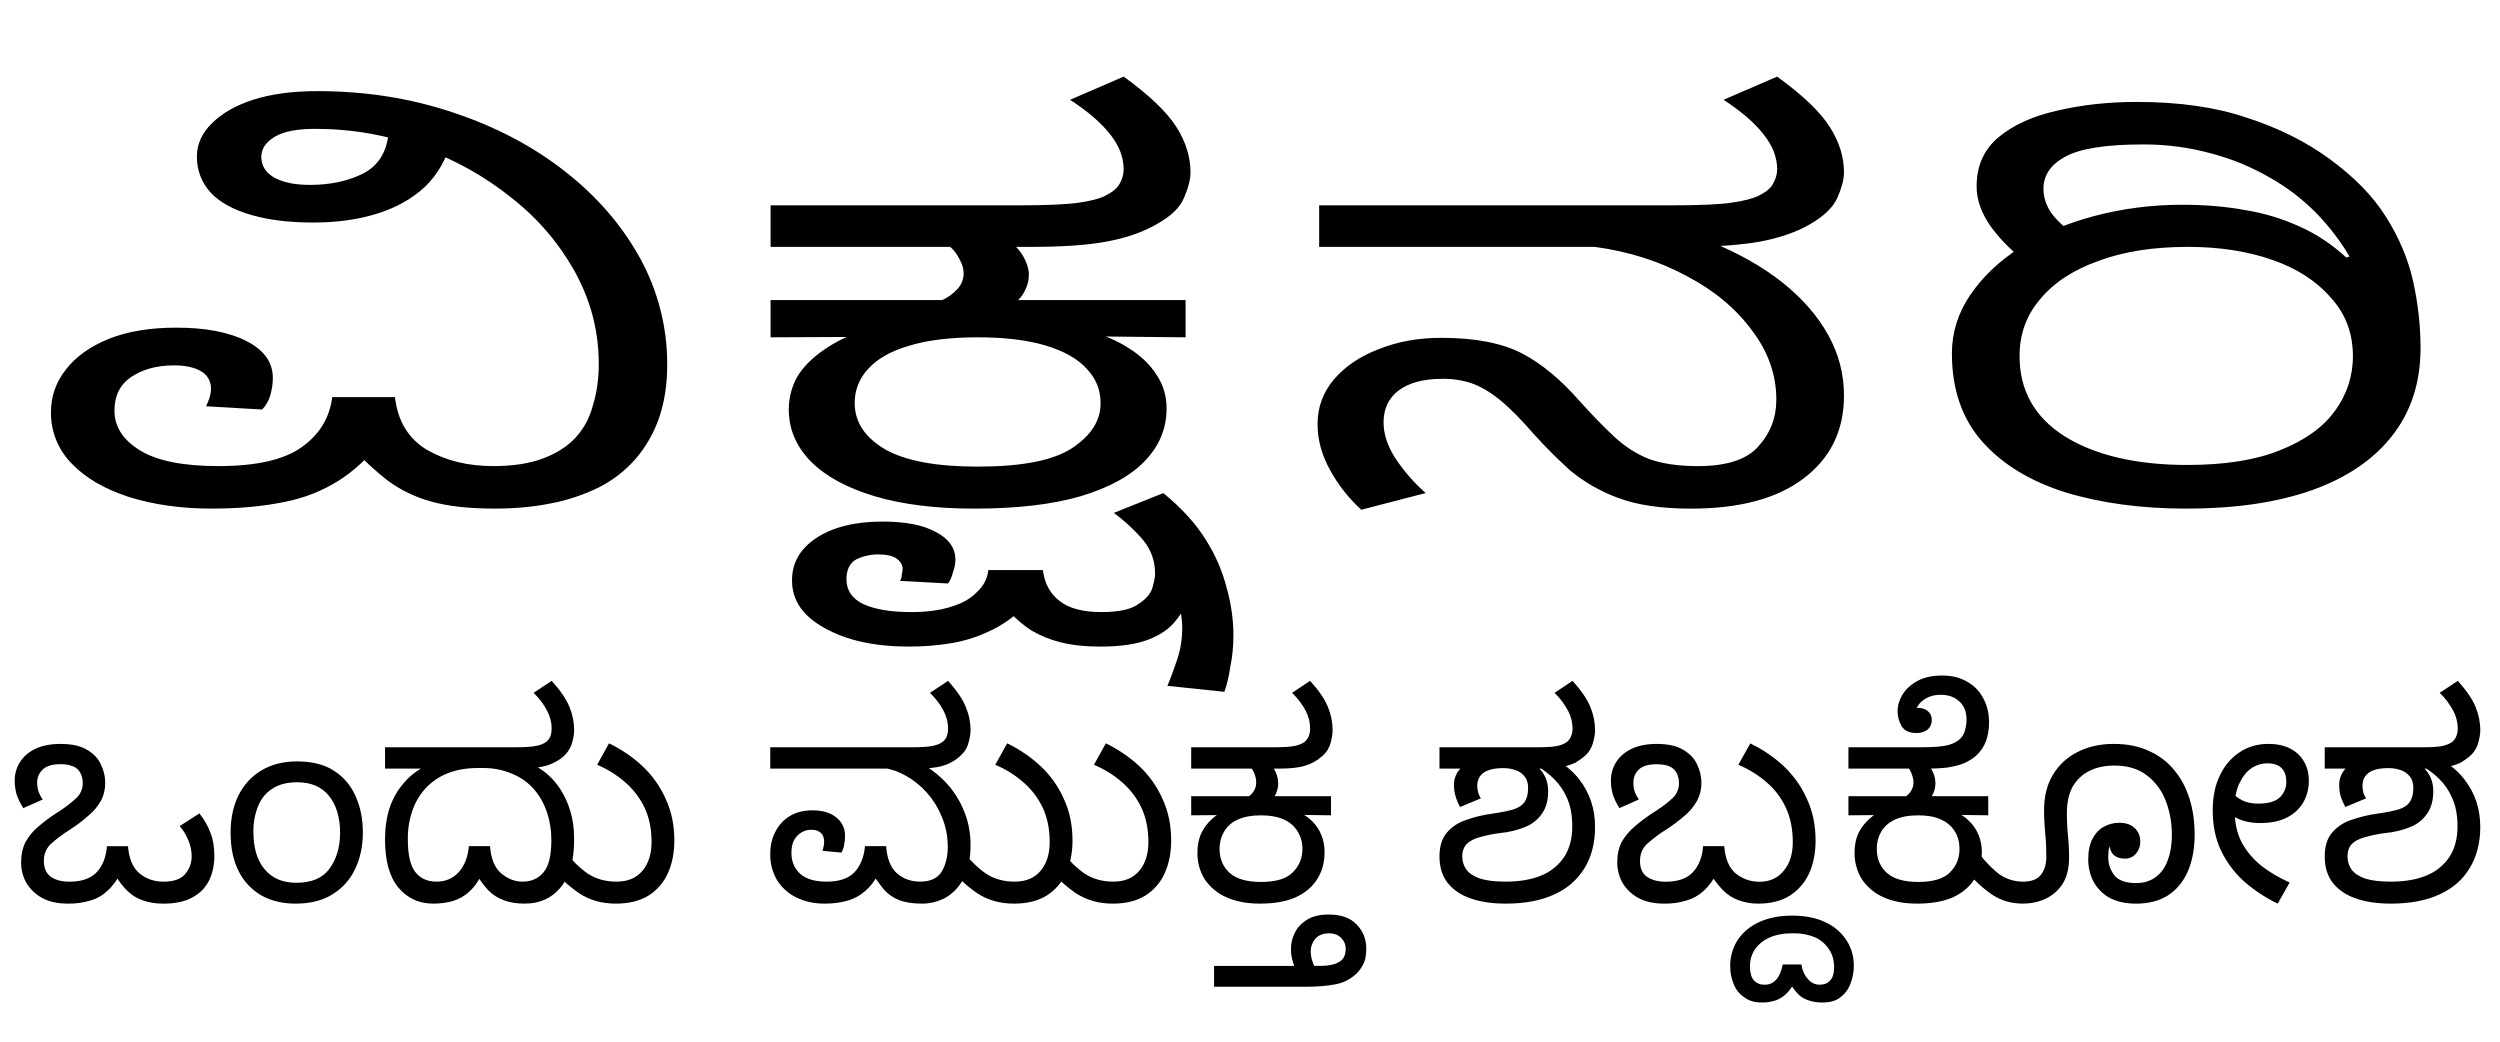
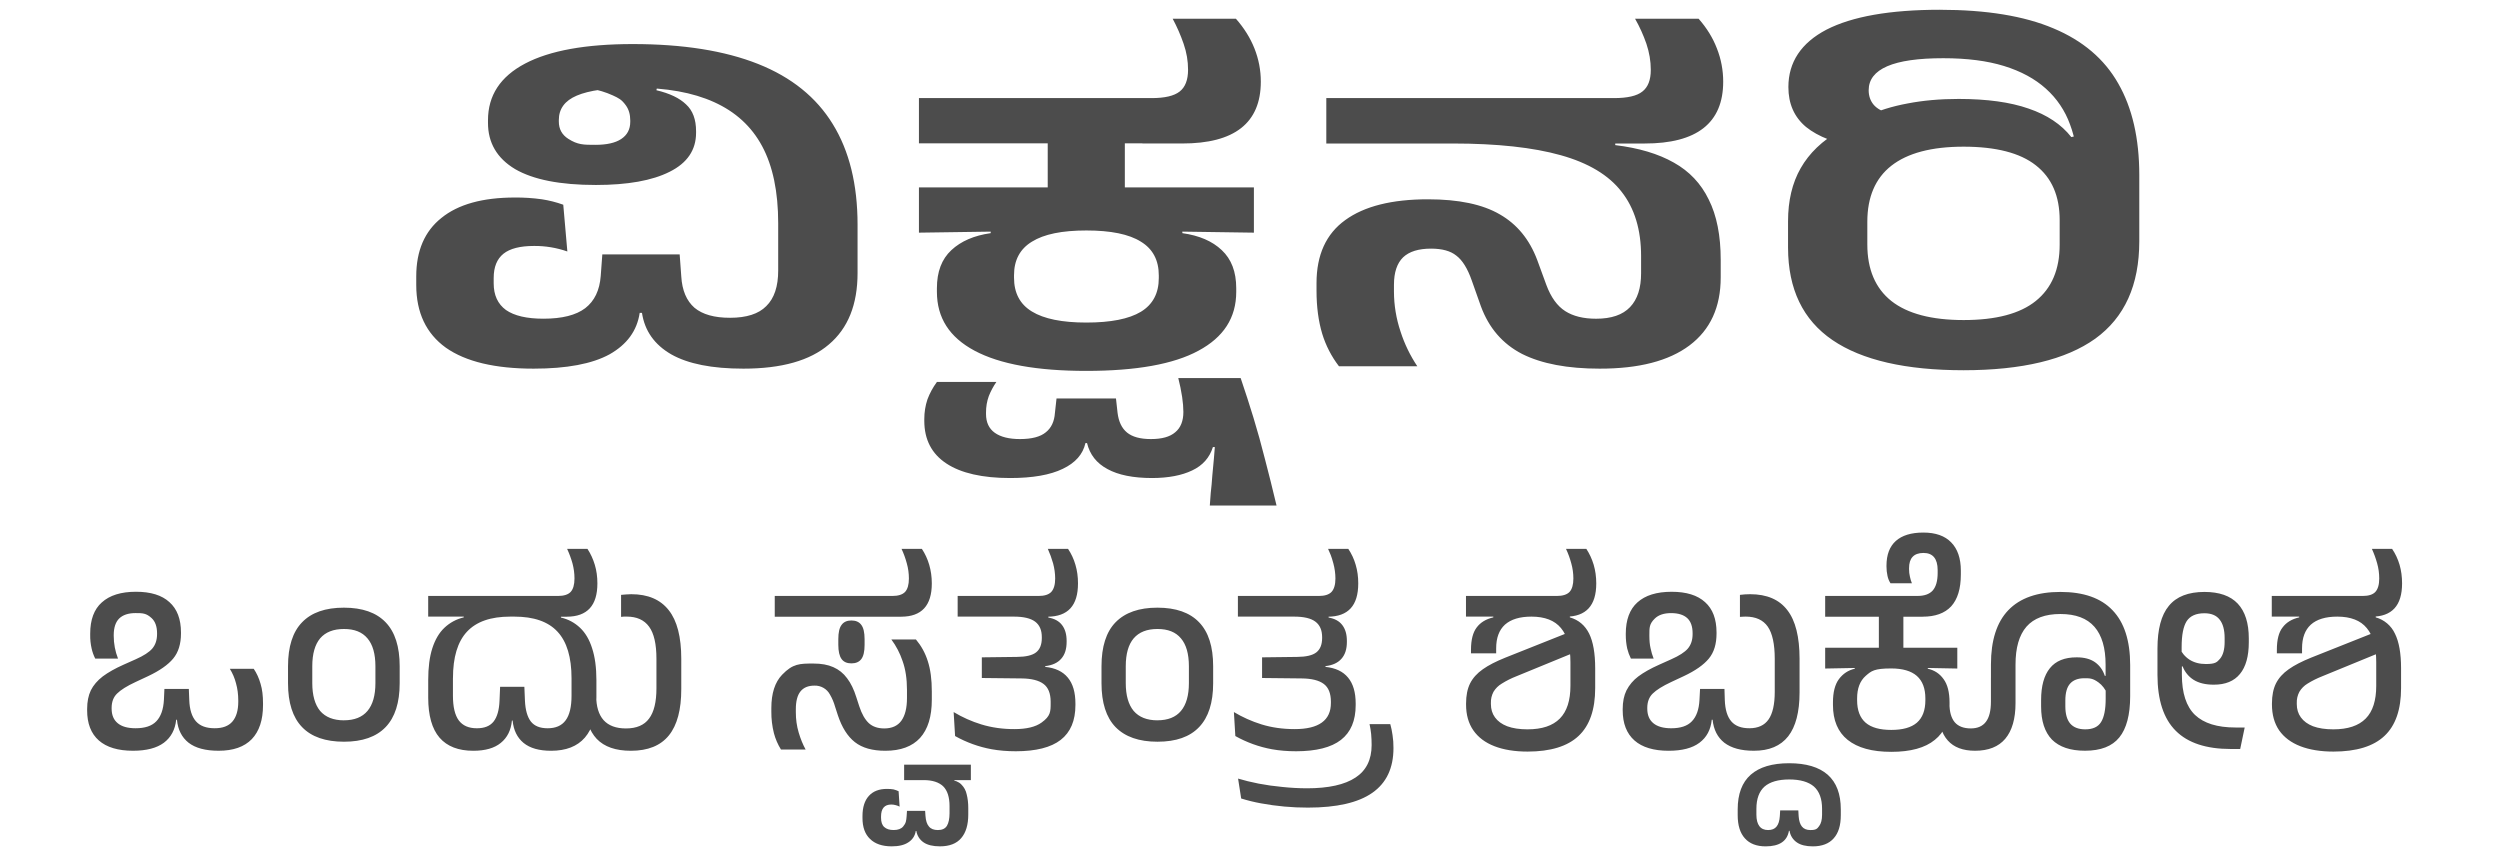
- <svg xmlns="http://www.w3.org/2000/svg" viewBox="0 0 96 40">
-   <path d="M8.133 19.531c-1.18 0-2.25-.152-3.2-.453-.93-.305-1.66-.73-2.187-1.285a2.751 2.751 0 0 1-.789-1.965c0-.605.188-1.15.57-1.633.38-.496.93-.89 1.645-1.18.719-.289 1.59-.434 2.601-.433 1.12 0 2.02.172 2.692.515.676.344 1.01.816 1.012 1.407 0 .223-.032.44-.094.664a1.298 1.298 0 0 1-.317.558l-2.152-.125c.04-.082.082-.188.125-.308a1.24 1.24 0 0 0 .063-.352.743.743 0 0 0-.38-.683c-.253-.152-.601-.227-1.046-.227-.652 0-1.2.148-1.649.453-.422.29-.633.72-.632 1.281 0 .621.328 1.13.984 1.531.652.402 1.66.602 3.008.602 1.46 0 2.52-.242 3.199-.727.676-.48 1.07-1.12 1.172-1.921h2.41c.105.926.516 1.6 1.234 2.027.72.414 1.56.62 2.536.621.762 0 1.39-.098 1.902-.29.527-.194.949-.464 1.266-.808.316-.344.539-.758.664-1.242.148-.48.223-1.01.222-1.59 0-1.23-.297-2.39-.886-3.476a9.33 9.33 0 0 0-2.438-2.875A11.714 11.714 0 0 0 16.18 5.67c-1.29-.48-2.65-.723-4.086-.722-.695 0-1.21.102-1.55.308-.341.207-.509.465-.509.766 0 .332.156.594.477.785.336.195.8.293 1.39.293.762 0 1.43-.14 1.997-.414.594-.289.93-.793 1.015-1.512l2.438.145c-.188.758-.535 1.38-1.043 1.863-.508.47-1.13.812-1.871 1.035-.72.22-1.52.328-2.407.328-.91 0-1.7-.093-2.375-.289-.676-.19-1.2-.477-1.554-.847a1.993 1.993 0 0 1-.54-1.406c0-.47.192-.891.57-1.262.384-.387.91-.691 1.587-.91.695-.223 1.52-.332 2.469-.332 1.86 0 3.6.277 5.23.828 1.62.539 3.05 1.29 4.277 2.254 1.22.953 2.18 2.06 2.883 3.332a8.415 8.415 0 0 1 1.043 4.094c0 .758-.105 1.44-.316 2.05a4.882 4.882 0 0 1-.887 1.551 4.682 4.682 0 0 1-1.394 1.094 7.229 7.229 0 0 1-1.836.621c-.676.141-1.41.207-2.188.207-.992 0-1.8-.09-2.437-.27a5.11 5.11 0 0 1-1.649-.785c-.465-.359-.93-.785-1.394-1.28l.984-.083c-.55.66-1.14 1.16-1.777 1.508-.61.344-1.3.578-2.059.703-.738.137-1.58.207-2.535.207zM37.414 19.531c-1.48 0-2.75-.156-3.832-.477-1.05-.316-1.87-.758-2.437-1.324-.57-.578-.855-1.25-.856-2.004 0-.44.105-.855.316-1.242.23-.387.57-.73 1.012-1.035.445-.316.992-.586 1.649-.805l.441.29-4.117.019v-1.43h6.59a1.75 1.75 0 0 0 .57-.41.868.868 0 0 0 .254-.602c0-.19-.055-.379-.16-.558a1.538 1.538 0 0 0-.38-.496l1.427-.25 1.109.25c.168.18.297.363.379.558.086.191.129.363.129.516 0 .223-.043.414-.13.582a1.2 1.2 0 0 1-.284.41h6.433v1.43l-4.246-.043.477-.207c.609.152 1.14.375 1.582.664.465.289.824.633 1.078 1.035.254.383.379.812.379 1.281 0 .758-.273 1.43-.824 2.008-.547.578-1.37 1.03-2.47 1.363-1.08.316-2.44.477-4.09.477zm.129-1.613c1.69 0 2.89-.234 3.613-.703.738-.484 1.11-1.06 1.106-1.739 0-.508-.18-.949-.54-1.324-.354-.387-.886-.68-1.581-.887s-1.56-.312-2.598-.312c-1.05 0-1.95.109-2.66.332-.7.207-1.21.504-1.555.89a1.88 1.88 0 0 0-.508 1.301c0 .73.391 1.32 1.172 1.782.785.44 1.96.66 3.55.66zM29.59 9.48V7.886h9.441c1.14 0 1.95-.035 2.406-.105.465-.066.805-.156 1.016-.27.273-.137.453-.289.54-.453.104-.18.155-.367.155-.558 0-.457-.168-.895-.504-1.325-.34-.44-.855-.89-1.554-1.343l2.058-.89c.996.718 1.67 1.37 2.032 1.944.355.566.535 1.14.535 1.739 0 .262-.082.586-.25.972-.148.371-.5.707-1.047 1.012-.527.305-1.16.523-1.903.664-.719.137-1.69.207-2.914.207zm5.293 15.348c-1.29 0-2.36-.234-3.203-.703-.844-.457-1.27-1.07-1.266-1.844 0-.676.316-1.22.95-1.633.636-.414 1.48-.62 2.535-.62.867 0 1.54.132 2.027.394.508.262.762.62.762 1.074 0 .152-.032.312-.094.477-.043.18-.105.324-.192.433l-1.84-.101a.467.467 0 0 0 .067-.25.953.953 0 0 0 .031-.207c0-.152-.074-.281-.222-.39-.148-.114-.391-.169-.73-.169a1.96 1.96 0 0 0-.821.188c-.254.137-.383.395-.383.765 0 .426.211.742.637.95.44.206 1.05.311 1.836.312.613 0 1.13-.07 1.55-.207.422-.125.75-.312.985-.559.254-.234.402-.516.441-.847h2.094c.063.508.273.902.633 1.18.359.288.898.433 1.613.433.68 0 1.15-.105 1.426-.313.297-.19.477-.406.539-.64.066-.234.098-.406.098-.516 0-.484-.148-.91-.446-1.281a6.6 6.6 0 0 0-1.14-1.059l1.902-.761 1.172 2.789a4.971 4.971 0 0 1-.191 1.097 2.378 2.378 0 0 1-.508 1.016c-.23.301-.578.543-1.043.723-.465.18-1.08.27-1.84.27-.59 0-1.11-.055-1.55-.169a4.143 4.143 0 0 1-1.11-.453 4.328 4.328 0 0 1-.793-.664l.351-.082a4.539 4.539 0 0 1-1.238.809 5.335 5.335 0 0 1-1.426.433 9.671 9.671 0 0 1-1.613.125zm9.945 1.508c.13-.301.254-.648.383-1.031.125-.375.188-.781.187-1.223 0-.19-.039-.516-.125-.973-.062-.44-.21-.93-.445-1.468a3.924 3.924 0 0 0-.98-1.426l.824-1.281c.719.59 1.27 1.2 1.648 1.82a6.41 6.41 0 0 1 .79 1.84c.171.62.253 1.22.253 1.8 0 .442-.043.853-.125 1.239a4.715 4.715 0 0 1-.222.933zM64.914 19.531c-1.12 0-2.05-.137-2.785-.414a6.283 6.283 0 0 1-1.84-1.055 19.699 19.699 0 0 1-1.363-1.363c-.527-.61-.98-1.06-1.36-1.367-.383-.305-.742-.508-1.078-.621a3.415 3.415 0 0 0-1.11-.164c-.718 0-1.28.152-1.679.453-.379.293-.57.699-.57 1.222 0 .441.148.895.445 1.364a6.78 6.78 0 0 0 1.172 1.347l-2.473.641a5.871 5.871 0 0 1-1.203-1.531c-.316-.578-.477-1.16-.476-1.758 0-.648.21-1.22.632-1.719.426-.496.996-.883 1.711-1.156.72-.289 1.52-.438 2.41-.437 1.31 0 2.34.203 3.106.601.758.398 1.5 1.02 2.215 1.84.488.539.93.996 1.332 1.367s.844.656 1.332.848c.504.18 1.13.27 1.867.27 1.1 0 1.87-.25 2.313-.747.465-.508.699-1.11.699-1.8 0-.966-.316-1.86-.953-2.688-.61-.828-1.45-1.52-2.5-2.07-1.04-.562-2.21-.938-3.52-1.114H50.656V7.886h13.465c1.14 0 1.93-.035 2.379-.105.465-.066.812-.156 1.043-.27.277-.137.457-.289.54-.453.104-.18.16-.367.16-.558 0-.453-.169-.895-.509-1.324-.336-.441-.855-.891-1.55-1.344l2.058-.89c.992.718 1.67 1.37 2.028 1.944.359.566.539 1.14.539 1.739 0 .262-.086.586-.254.972-.168.371-.52.707-1.047 1.012-.527.305-1.16.523-1.899.664-.742.137-1.72.207-2.949.207h-.758l1.805-.187c1.08.44 2 .965 2.758 1.57.758.609 1.34 1.28 1.742 2.008.398.719.602 1.49.602 2.316 0 1.35-.52 2.41-1.555 3.188-1.01.77-2.46 1.16-4.34 1.156zM83.949 19.531c-1.71 0-3.25-.207-4.625-.621-1.35-.426-2.42-1.07-3.2-1.945-.78-.88-1.17-2.01-1.171-3.391 0-.801.23-1.54.695-2.234.465-.688 1.1-1.3 1.903-1.82.824-.524 1.77-.93 2.851-1.22a13.16 13.16 0 0 1 3.422-.437c.863 0 1.67.07 2.406.207a8.2 8.2 0 0 1 2.059.621 6.53 6.53 0 0 1 1.808 1.2l.125-.04a8.824 8.824 0 0 0-1.265-1.656 8.01 8.01 0 0 0-1.774-1.363 9.055 9.055 0 0 0-2.25-.934 9.689 9.689 0 0 0-2.664-.351c-1.41 0-2.41.16-2.976.476-.551.305-.824.711-.825 1.223 0 .316.094.62.286.91.21.289.484.551.824.785l-1.711 1.156a6.239 6.239 0 0 1-1.395-1.363c-.379-.523-.57-1.05-.57-1.574 0-.797.285-1.43.856-1.902.57-.47 1.32-.805 2.25-1.012.949-.223 1.96-.332 3.043-.332 1.62 0 3.03.199 4.21.601 1.21.387 2.26.91 3.169 1.57.953.692 1.68 1.43 2.187 2.235.508.801.855 1.63 1.047 2.48.188.856.285 1.71.285 2.567 0 1.31-.359 2.43-1.078 3.352s-1.75 1.63-3.106 2.109c-1.33.469-2.94.703-4.816.703zm.031-1.676c1.44 0 2.62-.184 3.551-.558.949-.371 1.66-.875 2.121-1.508a3.5 3.5 0 0 0 .7-2.11c0-.883-.286-1.64-.856-2.257-.551-.633-1.3-1.12-2.25-1.446-.953-.332-2.03-.496-3.235-.496-1.31 0-2.45.176-3.417.535-.974.344-1.72.836-2.25 1.47-.532.62-.794 1.35-.793 2.194 0 1.32.582 2.35 1.742 3.082 1.18.73 2.75 1.09 4.687 1.094zM6.27 34.699c-.434 0-.805-.094-1.11-.277-.297-.191-.57-.512-.82-.961h.328c-.16.32-.344.57-.543.746-.191.18-.41.305-.66.375a2.8 2.8 0 0 1-.856.117c-.398 0-.73-.074-1-.223A1.59 1.59 0 0 1 1 33.88a1.596 1.596 0 0 1-.19-.758c0-.305.058-.57.171-.79a2.11 2.11 0 0 1 .512-.609c.22-.19.48-.383.79-.574.27-.18.483-.348.648-.504a.763.763 0 0 0 .246-.574.782.782 0 0 0-.086-.383.544.544 0 0 0-.278-.258 1.224 1.224 0 0 0-.5-.085c-.305 0-.53.07-.671.203a.673.673 0 0 0-.215.523c0 .113.02.223.054.332.036.098.09.2.16.297l-.746.332a2.536 2.536 0 0 1-.257-.523 2.103 2.103 0 0 1-.075-.536c0-.246.067-.48.192-.691a1.35 1.35 0 0 1 .578-.512c.262-.137.594-.203.992-.203.441 0 .785.078 1.035.235.246.148.422.336.52.566.109.227.16.457.16.691 0 .258-.055.488-.168.696a2.015 2.015 0 0 1-.473.562c-.195.18-.438.36-.722.547a5.13 5.13 0 0 0-.746.563.87.87 0 0 0-.246.64c0 .277.093.48.277.61.184.12.418.18.703.18.477 0 .828-.126 1.055-.372.23-.25.355-.582.386-.992h.81c.034.477.183.824.437 1.043.266.215.57.32.918.32.39 0 .668-.094.832-.285a1.02 1.02 0 0 0 .257-.683 1.51 1.51 0 0 0-.129-.622 1.826 1.826 0 0 0-.332-.543l.758-.488c.184.234.328.48.426.746.102.262.148.56.148.883 0 .363-.07.684-.21.961-.137.27-.348.484-.641.64-.285.157-.652.235-1.11.235zM11.352 34.699c-.504 0-.945-.105-1.324-.32a2.203 2.203 0 0 1-.863-.926c-.207-.406-.31-.898-.31-1.473 0-.543.099-1.02.298-1.43.207-.413.5-.733.875-.96.387-.234.844-.352 1.379-.352.582 0 1.06.121 1.426.363.37.242.645.566.824.98.184.407.277.868.277 1.387 0 .527-.102.996-.3 1.407a2.246 2.246 0 0 1-.876.972c-.375.234-.844.352-1.406.352zm.02-.8c.59 0 1.02-.18 1.28-.544.27-.363.407-.82.407-1.375 0-.598-.145-1.07-.426-1.418-.285-.352-.69-.523-1.219-.523-.398 0-.719.086-.968.254-.25.164-.43.39-.543.683a2.54 2.54 0 0 0-.172.973c0 .602.14 1.08.426 1.426.293.352.695.523 1.214.523zM16.641 34.699c-.555 0-1-.207-1.344-.617-.344-.414-.512-1.03-.512-1.856 0-.44.06-.848.18-1.218.13-.367.316-.691.567-.97.246-.284.55-.507.906-.663l.16.14h-1.813v-.82h5.012c.375 0 .645-.02.801-.055a.898.898 0 0 0 .352-.136.508.508 0 0 0 .19-.239.99.99 0 0 0 .044-.285c0-.234-.059-.465-.172-.683a2.629 2.629 0 0 0-.523-.692l.695-.46c.336.37.562.702.683 1.003.121.29.18.59.18.895 0 .137-.027.305-.086.504a1.09 1.09 0 0 1-.351.52c-.07.065-.16.124-.266.183a2.357 2.357 0 0 1-.34.148 3.532 3.532 0 0 1-.449.086l.012-.066c.305.164.566.387.789.664.219.277.39.598.511.96.121.36.18.755.18 1.184 0 .824-.172 1.44-.523 1.856-.34.41-.797.617-1.375.617-.305 0-.57-.043-.801-.129a1.59 1.59 0 0 1-.598-.383 3.408 3.408 0 0 1-.511-.726l.343-.051c-.164.363-.348.637-.554.82a1.595 1.595 0 0 1-.653.375c-.234.063-.48.094-.734.094zm.117-.844c.355 0 .645-.125.863-.37.22-.25.348-.583.383-.993h.813c.035.477.176.824.426 1.043.258.215.53.32.82.32.344 0 .613-.12.812-.363.2-.238.297-.652.297-1.234 0-.371-.054-.723-.168-1.059a2.56 2.56 0 0 0-.492-.883 2.168 2.168 0 0 0-.832-.597 2.768 2.768 0 0 0-1.152-.227h-.18c-.44 0-.828.07-1.164.203a2.31 2.31 0 0 0-.844.578c-.227.25-.398.54-.512.875a3.29 3.29 0 0 0-.167 1.086c0 .586.093 1 .285 1.25.19.246.465.371.812.371z" />
-   <path d="M23.645 34.699c-.543 0-1.02-.137-1.418-.406a4.77 4.77 0 0 1-1.09-1.035l.543-.575c.301.375.602.668.906.875.316.2.676.297 1.09.297.426 0 .758-.137.992-.414s.352-.648.352-1.11c0-.5-.09-.937-.266-1.312a3.014 3.014 0 0 0-.738-.972 3.994 3.994 0 0 0-1.086-.68l.457-.824c.484.238.914.53 1.293.886.375.355.672.773.883 1.25.223.477.332 1.01.332 1.598 0 .465-.082.88-.246 1.25-.164.363-.41.648-.746.863-.336.207-.754.31-1.258.309zM31.66 34.699c-.398 0-.758-.078-1.078-.234a1.804 1.804 0 0 1-.738-.66 1.895 1.895 0 0 1-.266-1.016c0-.312.063-.594.191-.84.13-.258.312-.461.555-.61.242-.147.535-.222.875-.222.38 0 .68.086.906.266a.868.868 0 0 1 .344.722c0 .117-.012.23-.035.344a.769.769 0 0 1-.106.29l-.726-.067a.933.933 0 0 0 .043-.16.845.845 0 0 0 .023-.18c0-.156-.043-.273-.129-.352a.504.504 0 0 0-.351-.117.738.738 0 0 0-.555.234c-.148.148-.223.367-.222.66 0 .32.109.583.328.79.23.207.57.309 1.023.308.492 0 .852-.125 1.078-.37.227-.25.36-.583.395-.993h.812c.035.477.172.824.414 1.043.25.215.547.32.887.32.398 0 .676-.129.832-.383.156-.262.234-.578.234-.937 0-.422-.074-.805-.222-1.152a3.266 3.266 0 0 0-.578-.942 3.125 3.125 0 0 0-.801-.648 2.497 2.497 0 0 0-.875-.309l1.633-.066c.363.23.672.5.93.812.253.312.448.656.585 1.036.137.367.203.766.203 1.195 0 .512-.09.934-.265 1.265a1.769 1.769 0 0 1-.684.739c-.285.156-.59.234-.918.234-.363 0-.656-.047-.887-.14a1.501 1.501 0 0 1-.574-.403 5.527 5.527 0 0 1-.469-.664l.329-.043c-.184.344-.383.602-.594.781a1.724 1.724 0 0 1-.695.364c-.25.07-.531.105-.852.105zm-2.082-5.184v-.82h5.441c.383 0 .652-.02.809-.055s.27-.082.344-.136a.534.534 0 0 0 .191-.239.99.99 0 0 0 .043-.285c0-.234-.058-.465-.172-.683a2.72 2.72 0 0 0-.523-.692l.695-.46c.332.37.562.702.68 1.003a2.3 2.3 0 0 1 .183.895c0 .137-.027.305-.086.504-.05.19-.168.363-.351.52a1.69 1.69 0 0 1-.64.343c-.243.07-.57.105-.981.105zm9.356 5.184c-.54 0-1.02-.137-1.419-.406a4.77 4.77 0 0 1-1.09-1.035l.544-.575c.3.375.602.668.91.875.312.2.672.297 1.086.297.426 0 .758-.137.992-.414s.352-.648.351-1.11c0-.5-.09-.937-.265-1.312a2.959 2.959 0 0 0-.738-.972 3.994 3.994 0 0 0-1.086-.68l.457-.824c.484.238.914.53 1.293.886.375.355.672.773.883 1.25.223.477.332 1.01.332 1.598 0 .465-.082.88-.247 1.25-.164.363-.41.648-.746.863-.332.207-.754.31-1.257.309z" />
-   <path d="M42.723 34.699c-.539 0-1.01-.137-1.418-.406a4.77 4.77 0 0 1-1.09-1.035l.543-.575c.301.375.602.668.91.875.312.2.676.297 1.086.297.426 0 .758-.137.992-.414s.352-.648.352-1.11c0-.5-.09-.937-.266-1.312a3.001 3.001 0 0 0-.734-.972 4.017 4.017 0 0 0-1.09-.68l.457-.824c.484.238.914.53 1.293.886.375.355.672.773.883 1.25.223.477.332 1.01.332 1.598 0 .465-.082.88-.246 1.25-.164.363-.41.648-.746.863-.332.207-.754.31-1.258.309zM48.379 34.699c-.496 0-.93-.082-1.29-.246a1.934 1.934 0 0 1-.823-.68 1.888 1.888 0 0 1-.285-1.035c0-.23.035-.441.105-.64.078-.2.191-.38.34-.536.148-.164.336-.3.555-.414l.148.149-1.387.011v-.734h2.22a.73.73 0 0 0 .194-.215.598.598 0 0 0 .082-.308.804.804 0 0 0-.05-.29.776.776 0 0 0-.13-.253l.481-.13.371.13c.059.09.102.188.13.285a.914.914 0 0 1 .042.27.865.865 0 0 1-.043.296.71.71 0 0 1-.094.215h2.165v.734l-1.43-.02.16-.109c.207.079.383.191.535.344.156.148.277.324.36.531.085.2.129.422.128.66 0 .396-.09.739-.277 1.036-.184.3-.46.535-.832.707-.363.16-.82.242-1.375.242zm.043-.832c.57 0 .973-.121 1.215-.363.25-.246.375-.547.375-.895a1.25 1.25 0 0 0-.184-.683 1.155 1.155 0 0 0-.531-.457c-.234-.11-.527-.16-.875-.16-.355 0-.656.054-.899.167a1.119 1.119 0 0 0-.519.461 1.292 1.292 0 0 0-.172.672c0 .375.133.684.395.918.262.227.66.34 1.195.34zm-2.68-4.352v-.82h3.18c.387 0 .656-.02.812-.055s.27-.082.34-.136a.54.54 0 0 0 .184-.239.784.784 0 0 0 .05-.285c0-.234-.054-.465-.167-.683a2.816 2.816 0 0 0-.524-.692l.692-.46c.336.37.562.702.683 1.003.121.29.18.59.18.895 0 .137-.027.305-.082.504a1.02 1.02 0 0 1-.356.52c-.176.155-.39.27-.636.343-.242.07-.57.105-.985.105zM52.465 36.426c0 .273-.043.484-.137.64a1.256 1.256 0 0 1-.363.426 1.57 1.57 0 0 1-.727.313c-.289.055-.66.086-1.109.086h-3.508v-.8h3.434l-.285.19a2.317 2.317 0 0 1-.13-.375 1.532 1.532 0 0 1-.066-.488c0-.207.051-.41.153-.61.097-.198.258-.366.476-.5.215-.128.488-.19.824-.19.47 0 .824.124 1.067.382.25.254.37.566.371.926zm-2.133.117c0 .137.027.27.074.395.043.137.11.266.196.386l-.375-.234h.48c.312 0 .551-.05.715-.152.168-.09.254-.262.254-.512a.573.573 0 0 0-.168-.402c-.113-.121-.273-.184-.48-.184-.215 0-.383.066-.504.191a.738.738 0 0 0-.192.512zM57.816 34.699c-.52 0-.969-.066-1.355-.203-.375-.133-.668-.332-.875-.598-.207-.27-.31-.605-.31-1.011 0-.383.095-.688.278-.907.184-.223.43-.387.739-.492a4.994 4.994 0 0 1 1.023-.246c.332-.047.598-.102.797-.16.199-.063.344-.16.43-.285.09-.13.137-.31.136-.535 0-.184-.043-.332-.129-.438a.709.709 0 0 0-.34-.246 1.357 1.357 0 0 0-.492-.082c-.246 0-.445.031-.593.094a.633.633 0 0 0-.313.246.71.71 0 0 0-.086.351.9.9 0 0 0 .035.235c.02.086.055.164.106.234l-.801.332a2.192 2.192 0 0 1-.18-.437 1.607 1.607 0 0 1-.054-.426.89.89 0 0 1 .191-.547c.137-.176.348-.32.629-.426.293-.105.672-.16 1.144-.16.281 0 .551.059.797.172.258.105.465.262.621.469.156.207.234.457.235.746 0 .348-.078.637-.235.863a1.444 1.444 0 0 1-.64.512 3.415 3.415 0 0 1-.961.234 4.944 4.944 0 0 0-.832.172 1.08 1.08 0 0 0-.48.266.697.697 0 0 0-.15.46c0 .192.056.364.161.512.105.141.281.254.523.34.246.078.574.117.98.117.536 0 .989-.078 1.368-.234a1.94 1.94 0 0 0 .883-.715c.207-.32.309-.711.309-1.172 0-.44-.07-.812-.211-1.11a2.272 2.272 0 0 0-.504-.726 3.004 3.004 0 0 0-.563-.437l.043-.235h.703c.328.2.594.434.801.703.203.266.359.551.457.856.102.305.148.625.149.96 0 .618-.133 1.15-.403 1.59a2.576 2.576 0 0 1-1.164 1.012c-.504.234-1.13.352-1.867.352zm-2.54-5.184v-.82h3.755c.387 0 .648-.02.789-.055a.983.983 0 0 0 .332-.136.503.503 0 0 0 .18-.239.714.714 0 0 0 .054-.285c0-.234-.054-.465-.172-.683a2.694 2.694 0 0 0-.52-.692l.692-.46c.336.37.562.702.684 1.003.12.29.18.59.18.895 0 .137-.028.305-.086.504a1.036 1.036 0 0 1-.352.52c-.09.077-.203.151-.328.226a2.218 2.218 0 0 1-.524.16 4.56 4.56 0 0 1-.855.062h-.34l-1.164-.14-1.055.14zM67.523 34.699a2.13 2.13 0 0 1-.758-.129 1.57 1.57 0 0 1-.61-.394 3.518 3.518 0 0 1-.534-.723l.343.012c-.164.32-.344.566-.543.746a1.64 1.64 0 0 1-.664.37 2.773 2.773 0 0 1-.851.118c-.398 0-.734-.074-1.004-.223a1.59 1.59 0 0 1-.61-.597 1.632 1.632 0 0 1-.19-.758c0-.305.058-.566.171-.79.121-.218.293-.421.512-.605.223-.195.484-.387.789-.578.27-.176.488-.344.652-.5a.765.765 0 0 0 .246-.578.828.828 0 0 0-.086-.383.577.577 0 0 0-.277-.258c-.121-.054-.29-.082-.504-.082-.305 0-.527.067-.672.2a.676.676 0 0 0-.21.523c0 .113.015.227.05.332.035.098.09.2.16.297l-.746.332a2.25 2.25 0 0 1-.254-.523 1.915 1.915 0 0 1-.074-.532c0-.25.062-.48.191-.695.125-.211.32-.383.575-.512.262-.133.594-.203.992-.203.44 0 .785.078 1.035.235.25.152.422.34.523.566.105.227.16.461.16.695 0 .254-.058.484-.171.692a1.995 1.995 0 0 1-.47.566 6.022 6.022 0 0 1-.726.543 5.346 5.346 0 0 0-.746.566c-.164.164-.246.375-.246.641 0 .277.094.48.278.606.188.12.422.184.703.183.477 0 .832-.125 1.058-.375s.355-.578.383-.992h.813c.035.477.18.824.437 1.047.262.21.566.32.914.32.395 0 .703-.14.93-.418.234-.277.352-.645.351-1.11 0-.495-.09-.933-.265-1.312a2.816 2.816 0 0 0-.727-.968 4.047 4.047 0 0 0-1.098-.684l.458-.82c.484.234.914.527 1.293.882.375.36.672.773.882 1.25.223.477.332 1.01.332 1.602 0 .48-.086.906-.254 1.27a2.011 2.011 0 0 1-.75.851c-.324.2-.723.297-1.191.297zM67.648 38.496c-.27 0-.496-.066-.672-.203a1.076 1.076 0 0 1-.406-.512 1.73 1.73 0 0 1-.129-.672 1.8 1.8 0 0 1 .3-1.035c.2-.289.478-.52.84-.68.356-.156.77-.234 1.239-.234.484 0 .898.078 1.25.242.355.164.629.391.82.684.2.293.297.629.297 1.011 0 .23-.043.45-.125.665a1.136 1.136 0 0 1-.387.53c-.168.138-.398.204-.683.204-.211 0-.398-.027-.555-.086a.91.91 0 0 1-.426-.277 1.973 1.973 0 0 1-.351-.543l.3.03a1.886 1.886 0 0 1-.32.493 1.215 1.215 0 0 1-.418.29 1.606 1.606 0 0 1-.574.093zm.117-.684a.557.557 0 0 0 .445-.199c.118-.129.196-.32.247-.578h.714c.043.242.13.43.258.566.121.141.27.211.446.211.18 0 .312-.054.406-.168.102-.105.148-.277.148-.511 0-.258-.062-.48-.191-.672a1.262 1.262 0 0 0-.524-.461 1.992 1.992 0 0 0-.82-.16h-.129c-.305 0-.574.054-.808.16a1.315 1.315 0 0 0-.555.437 1.128 1.128 0 0 0-.203.672c0 .242.05.422.148.535a.529.529 0 0 0 .418.168zM73.613 34.699c-.496 0-.926-.082-1.29-.246a1.923 1.923 0 0 1-.82-.68 1.89 1.89 0 0 1-.288-1.035c0-.23.035-.441.105-.64.078-.2.195-.38.344-.536.148-.164.332-.3.554-.414l.149.149-1.387.011v-.734H73.2a.719.719 0 0 0 .191-.215.566.566 0 0 0 .086-.308.807.807 0 0 0-.054-.29.85.85 0 0 0-.125-.253l.476-.13.375.13a1.064 1.064 0 0 1 .172.555.971.971 0 0 1-.14.511h2.167v.734l-1.43-.02.16-.109c.204.079.384.191.532.344.156.148.277.324.363.531.086.2.13.422.13.66 0 .396-.094.739-.278 1.036-.188.3-.465.535-.832.707-.363.16-.824.242-1.379.242zm.043-.832c.57 0 .977-.121 1.219-.363.246-.246.37-.547.37-.895 0-.266-.058-.492-.179-.683a1.165 1.165 0 0 0-.535-.457c-.234-.11-.523-.16-.875-.16-.355 0-.652.054-.895.167-.234.11-.41.262-.523.461a1.292 1.292 0 0 0-.168.672c0 .375.13.684.395.918.262.227.66.34 1.191.34zm-2.676-4.352v-.82h2.805c.484 0 .828-.031 1.035-.086.215-.066.371-.148.469-.258a.736.736 0 0 0 .172-.328c.035-.129.054-.262.054-.394 0-.301-.093-.531-.277-.696-.188-.172-.426-.254-.715-.254-.277 0-.512.079-.707.235-.184.156-.277.336-.277.543v.117c0 .035.004.07.012.105l-.309-.445c.07-.015.137-.027.203-.035a.97.97 0 0 1 .168-.02c.18 0 .316.043.418.13a.4.4 0 0 1 .148.327.474.474 0 0 1-.168.387.693.693 0 0 1-.43.125c-.253 0-.44-.082-.554-.254a1.146 1.146 0 0 1-.16-.586c0-.223.066-.434.191-.64.137-.215.328-.387.578-.524.254-.137.57-.203.938-.203.379 0 .699.078.96.235.27.148.478.359.618.628.152.27.227.586.227.942 0 .262-.04.5-.118.715a1.423 1.423 0 0 1-.375.554 1.727 1.727 0 0 1-.48.297c-.176.07-.383.125-.617.16-.234.028-.5.043-.79.043z" />
-   <path d="M77.68 34.699c-.461 0-.871-.125-1.227-.375a4.767 4.767 0 0 1-1-.957l.543-.586c.293.367.566.641.82.82.267.168.552.254.864.254.32 0 .551-.086.684-.254.145-.18.215-.41.214-.695 0-.27-.007-.496-.023-.68a17.372 17.372 0 0 0-.043-.547 8.174 8.174 0 0 1-.02-.562c0-.535.113-.988.34-1.367a2.3 2.3 0 0 1 .95-.875c.406-.207.867-.31 1.386-.309.527 0 .984.094 1.367.278.391.176.715.426.97.746.257.312.448.68.577 1.097.13.422.191.867.192 1.344 0 .562-.09 1.04-.266 1.442-.18.398-.434.703-.77.917-.331.207-.737.31-1.214.31-.398 0-.738-.075-1.016-.224a1.588 1.588 0 0 1-.617-.62c-.137-.263-.203-.552-.203-.864s.055-.57.16-.777c.105-.207.25-.36.426-.461.188-.105.387-.16.597-.16.266 0 .465.07.598.203a.651.651 0 0 1 .215.511.677.677 0 0 1-.172.48.526.526 0 0 1-.414.184c-.195 0-.344-.054-.45-.16-.101-.109-.147-.27-.148-.48l.082-.024a1.981 1.981 0 0 0-.105.301c-.012.094-.02.195-.02.309 0 .258.078.488.235.695.164.2.44.297.832.297.285 0 .527-.07.734-.215a1.29 1.29 0 0 0 .469-.629c.113-.277.172-.613.172-1.011 0-.47-.078-.902-.235-1.301a2.168 2.168 0 0 0-.726-.98c-.32-.25-.734-.376-1.246-.376-.38 0-.703.07-.98.215-.274.141-.48.348-.634.617-.14.27-.21.602-.21.992 0 .227.007.426.019.598.016.164.031.328.043.5.016.164.023.363.023.598 0 .426-.085.773-.257 1.035a1.57 1.57 0 0 1-.66.566c-.27.121-.556.18-.856.18zM88.66 29.984c0 .305-.074.582-.215.832a1.512 1.512 0 0 1-.629.578c-.277.141-.62.211-1.023.211-.398 0-.734-.082-1.004-.246a2.685 2.685 0 0 1-.61-.512l.27-.703c.063.086.148.184.254.3.113.114.254.212.418.298.168.078.367.117.598.117.375 0 .648-.078.82-.234a.804.804 0 0 0 .254-.61c0-.227-.059-.398-.18-.52-.12-.12-.305-.183-.555-.183a1.1 1.1 0 0 0-.609.192c-.184.129-.336.32-.457.578-.12.246-.18.555-.18.918v.117c0 .469.086.875.266 1.226.184.34.434.637.746.895.32.25.688.465 1.098.652l-.457.809a5.763 5.763 0 0 1-1.293-.852 3.814 3.814 0 0 1-.883-1.183c-.215-.45-.32-.961-.32-1.54 0-.522.09-.976.277-1.351.184-.387.438-.68.758-.887.32-.215.684-.32 1.098-.32.332 0 .613.059.843.18.234.12.41.289.532.504.12.207.184.449.183.734zM91.809 34.699c-.52 0-.973-.066-1.355-.203-.38-.133-.669-.332-.876-.598-.207-.27-.309-.605-.308-1.011 0-.383.09-.688.277-.907a1.61 1.61 0 0 1 .735-.492 5.059 5.059 0 0 1 1.023-.246c.336-.047.602-.102.8-.16.2-.063.345-.16.427-.285.093-.13.14-.31.14-.535 0-.184-.043-.332-.129-.438a.728.728 0 0 0-.34-.246 1.387 1.387 0 0 0-.492-.082c-.25 0-.449.031-.597.094a.623.623 0 0 0-.309.246.671.671 0 0 0-.086.351c0 .07.012.148.031.235a.717.717 0 0 0 .11.234l-.801.332a2.5 2.5 0 0 1-.184-.437 1.612 1.612 0 0 1-.05-.426.89.89 0 0 1 .191-.547c.137-.176.344-.32.629-.426.293-.105.672-.16 1.14-.16.285 0 .551.059.801.172.258.105.461.262.617.469.156.207.234.457.235.746 0 .348-.078.637-.235.863a1.41 1.41 0 0 1-.636.512 3.415 3.415 0 0 1-.961.234 4.778 4.778 0 0 0-.832.172c-.215.062-.375.152-.48.266-.103.117-.149.27-.15.46 0 .192.052.364.161.512.105.141.281.254.52.34.25.078.578.117.984.117.53 0 .988-.078 1.363-.234a1.93 1.93 0 0 0 .887-.715c.207-.32.309-.711.309-1.172 0-.44-.07-.812-.215-1.11a2.202 2.202 0 0 0-.5-.726 2.896 2.896 0 0 0-.567-.437l.043-.235h.707c.324.2.594.434.797.703.207.266.36.551.461.856.098.305.148.625.149.96 0 .618-.137 1.15-.407 1.59-.262.439-.648.778-1.16 1.012-.508.234-1.13.352-1.867.352zm-2.54-5.184v-.82h3.755c.383 0 .648-.02.789-.055s.254-.082.332-.136a.53.53 0 0 0 .18-.239.788.788 0 0 0 .054-.285c0-.234-.058-.465-.172-.683a2.72 2.72 0 0 0-.523-.692l.695-.46c.332.37.562.702.684 1.003.117.29.18.59.18.895 0 .137-.028.305-.086.504a1.036 1.036 0 0 1-.352.52 2.362 2.362 0 0 1-.332.226 2.12 2.12 0 0 1-.52.16 4.56 4.56 0 0 1-.855.062h-.34l-1.164-.14-1.055.14z" />
+ <svg xmlns="http://www.w3.org/2000/svg" viewBox="0 0 116.77 40">
+   <g fill="#4c4c4c">
+     <path d="m36.348 11.035 3.707.18v1.539q.001 2.204-1.34 3.336-1.318 1.13-3.996 1.129-2.188 0-3.367-.668-1.177-.68-1.367-1.938h-.106c-.125.84-.598 1.48-1.41 1.938-.812.445-2 .668-3.543.668-1.8 0-3.17-.324-4.102-.98-.922-.665-1.38-1.64-1.382-2.923v-.406c0-1.2.395-2.11 1.175-2.73.785-.638 1.93-.954 3.426-.954a8.6 8.6 0 0 1 1.266.082 5.3 5.3 0 0 1 1 .254l.191 2.184a4.602 4.602 0 0 0-1.559-.258q-.969 0-1.425.363c-.305.246-.457.621-.457 1.133v.25q-.001.825.574 1.246.585.406 1.75.406 1.305 0 1.953-.492c.434-.336.672-.836.723-1.507l.074-1.004h3.613l.075 1.027c.039.656.246 1.14.617 1.465.375.312.926.469 1.664.468.762 0 1.33-.18 1.687-.543q.562-.546.559-1.671zm3.707 1.027-3.707-.218v-1.415q0-2.205-.75-3.601c-.496-.926-1.25-1.61-2.246-2.059-.992-.449-2.23-.672-3.734-.672-1.21 0-2.11.125-2.676.368q-.84.356-.84 1.14v.074q0 .523.441.805c.441.282.715.281 1.266.281q.792 0 1.203-.27.427-.28.426-.808v-.062q0-.417-.203-.7c-.203-.283-.344-.344-.618-.472a4.2 4.2 0 0 0-1.03-.313l3.19-.48-.117.555q.927.219 1.383.66.47.428.469 1.254v.074c0 .8-.41 1.41-1.234 1.82q-1.218.616-3.442.617c-1.68 0-2.93-.25-3.777-.742-.844-.504-1.27-1.23-1.266-2.168v-.113c0-1.16.578-2.04 1.735-2.649s2.84-.91 5.03-.91q3.51 0 5.853.93c1.56.621 2.72 1.56 3.484 2.805.773 1.25 1.16 2.82 1.16 4.699zM59.625 23.613h-3.117q.013-.2.043-.586.045-.376.074-.816c.027-.285.055-.551.074-.793q.03-.358.043-.535h-.09q-.233.744-.968 1.09-.731.351-1.868.355-1.326-.001-2.086-.418c-.512-.273-.828-.68-.957-1.215q-.03-.2-.101-.598-.075-.398-.164-.824-.07-.42-.117-.66h1.734l.074.668c.051.414.195.719.442.922s.617.305 1.117.305c.512 0 .887-.105 1.133-.317.254-.207.383-.527.382-.95q0-.304-.058-.702a9 9 0 0 0-.18-.88h2.914q.321.944.602 1.864.28.919.531 1.914c.176.668.355 1.39.543 2.176M46.539 17.84a3.3 3.3 0 0 0-.352.656q-.134.368-.132.777v.063q0 .586.41.879c.273.195.668.293 1.176.293q.826 0 1.207-.317.383-.303.425-.898l.075-.68h1.543l.5 2.082h-.692q-.175.783-1.058 1.203c-.586.285-1.41.43-2.454.43-1.3 0-2.3-.227-2.984-.68-.688-.453-1.03-1.12-1.031-1.988v-.086q0-.478.148-.922.159-.427.442-.812zm-3.617-9.086h15.645v2.113l-4.266-.062.016-.387H47.2l.03.387-4.308.062zm6.015-3.035h3.602v3.976h-3.602zm-6.015-1.137h11.07v2.113h-11.07zm7.82 10.484q1.71 0 2.547-.504.837-.51.836-1.578v-.117q.001-1.069-.836-1.579c-.559-.352-1.41-.523-2.547-.523-1.14 0-1.98.172-2.543.523q-.837.51-.836 1.567v.117c0 .711.277 1.24.836 1.578q.842.516 2.543.516m-4.469-4.817h8.953v.641q1.179.165 1.84.793c.45.422.676 1.01.676 1.781v.168c0 1.21-.59 2.12-1.766 2.75-1.16.63-2.91.941-5.234.942q-3.45.001-5.219-.942c-1.18-.629-1.76-1.54-1.762-2.75v-.168c0-.77.223-1.36.676-1.781q.674-.628 1.836-.793zm8.5-9.375h2.953q.574.651.868 1.391c.195.496.297 1.01.296 1.55 0 1.93-1.23 2.89-3.675 2.887h-1.856l-.293-2.12h.723c.617 0 1.05-.103 1.308-.305q.394-.306.395-1.016c0-.406-.066-.809-.207-1.215a8 8 0 0 0-.512-1.172M74.711 17.219c-1.49 0-2.7-.227-3.617-.687-.91-.47-1.55-1.21-1.926-2.231l-.426-1.203q-.294-.839-.722-1.16c-.273-.22-.664-.324-1.176-.325-.586 0-1.02.133-1.309.407-.28.273-.426.699-.426 1.277v.324q.002.955.309 1.871a6.5 6.5 0 0 0 .781 1.614h-3.66a4.8 4.8 0 0 1-.781-1.516c-.176-.586-.266-1.26-.266-2.012v-.355c0-1.32.45-2.3 1.34-2.942q1.336-.973 3.867-.972 2.147 0 3.352.703 1.209.69 1.75 2.133l.426 1.164q.322.866.882 1.223.557.356 1.442.355c.715 0 1.24-.18 1.586-.543s.516-.891.515-1.582v-.805q0-1.844-.914-3.004c-.598-.773-1.54-1.34-2.836-1.703-1.29-.363-2.98-.547-5.043-.547v-.238l7.586-.012v.325q1.649.2 2.735.816 1.09.608 1.632 1.727c.371.738.56 1.68.559 2.824v.808q.001 2.085-1.457 3.18-1.453 1.091-4.203 1.086zm.676-10.516H61.949V4.582h13.348zM76.37.875h2.969q.574.652.855 1.39a4.2 4.2 0 0 1 .293 1.551c0 1.93-1.23 2.89-3.675 2.887H74.96l-.281-2.121h.707q.943 0 1.324-.305.397-.306.395-1.015 0-.608-.204-1.215a7 7 0 0 0-.53-1.172M91.719 14.949q2.263 0 3.367-.89 1.12-.9 1.117-2.637v-1.14c0-1.13-.37-1.98-1.117-2.563-.734-.578-1.86-.867-3.367-.868-1.5 0-2.62.297-3.379.891-.746.586-1.12 1.46-1.121 2.613v1.067q.001 1.741 1.121 2.636 1.13.891 3.379.891M90.617.457c2.16 0 3.93.289 5.293.867q2.056.86 3.028 2.574.984 1.712.984 4.282v2.363l-2.867.379V8.066q.001-1.273-.367-2.25a4.1 4.1 0 0 0-1.13-1.676c-.511-.46-1.16-.812-1.956-1.058q-1.177-.363-2.836-.363-1.753 0-2.617.375-.867.376-.867 1.12 0 .4.234.68.234.27.691.387l-1.34 1.621c-1.12-.195-1.95-.52-2.511-.972q-.825-.69-.824-1.864c0-1.16.594-2.06 1.777-2.68 1.2-.616 2.96-.93 5.308-.93zm6.13 5.945q.03-.012.206-.043.194-.03.235-.043l2.734 3.883v1.067c0 2.05-.684 3.56-2.058 4.554q-2.056 1.47-6.145 1.473c-2.7 0-4.75-.469-6.129-1.41q-2.069-1.413-2.074-4.313v-1.234q-.001-1.446.59-2.48c.398-.7 1.01-1.29 1.836-1.758q.236-.124.425-.23a9 9 0 0 1 .383-.2q.195-.104.41-.23.857-.406 1.942-.606 1.09-.211 2.383-.211 1.981.001 3.265.45c.86.292 1.53.737 1.996 1.331M10.734 31.238h1.117q.21.31.32.703c.079.258.114.56.114.91v.086q-.001 1.037-.524 1.586-.527.544-1.55.543-.919 0-1.403-.375c-.316-.25-.5-.609-.543-1.074l-.062-1.438h.617l.02.516q.023.667.312.996c.195.22.484.324.875.324q.557.002.828-.312.271-.316.274-.918v-.067q0-.429-.106-.804a2.4 2.4 0 0 0-.289-.676M6.351 27.64q1.033-.001 1.563.485.539.48.539 1.418v.047q0 .732-.364 1.171t-1.171.82l-.586.274q-.604.281-.864.54-.253.245-.254.667v.035q-.001.45.286.684.282.234.832.234c.438 0 .758-.105.968-.324q.318-.328.356-.996l.023-.516H8.3l.02 1.438h-.09q-.076.698-.574 1.074-.503.375-1.445.375c-.695 0-1.23-.16-1.594-.48q-.549-.484-.547-1.414v-.055q0-.51.172-.871c.12-.242.309-.461.558-.653.254-.188.574-.37.97-.546l.57-.254q.555-.247.773-.5c.148-.176.223-.398.223-.68v-.035q-.001-.473-.254-.707c-.253-.234-.422-.234-.754-.235q-.504.001-.762.254-.253.252-.254.774v.035a2.9 2.9 0 0 0 .2 1.062H4.448a2 2 0 0 1-.168-.468 2.7 2.7 0 0 1-.067-.649v-.047c0-.648.18-1.14.543-1.46q.55-.498 1.594-.497M13.453 31.914v-.797c0-.914.219-1.6.656-2.05.441-.458 1.09-.685 1.957-.684q1.291 0 1.946.683c.438.453.656 1.14.656 2.051v.797q-.001 1.363-.656 2.047c-.438.457-1.09.684-1.946.683-.863 0-1.52-.227-1.957-.683-.438-.453-.656-1.14-.656-2.047m2.613 1.73q.73-.001 1.098-.437.37-.44.371-1.297v-.793q-.001-.866-.371-1.3c-.246-.294-.609-.439-1.098-.438q-.738 0-1.113.437c-.242.29-.367.723-.367 1.301v.793q.002.853.367 1.297c.25.289.621.438 1.113.438M21.156 31.676v.82q0 .783.273 1.153.276.368.844.367.53.002.781-.313.253-.322.278-.976l.027-.649h1.133l.027.649q.03.656.278.976c.168.211.426.312.78.313.38 0 .657-.121.84-.367q.278-.369.278-1.153v-.82q-.001-1.466-.652-2.168c-.434-.473-1.11-.707-2.016-.707v-.145H26.2v.188c.352.082.648.246.895.48s.434.551.562.957q.199.602.2 1.485v.812c0 .84-.18 1.46-.54 1.875q-.532.614-1.574.614c-.562 0-.988-.121-1.29-.368q-.445-.37-.51-1.043h-.032q-.064.675-.52 1.043-.447.368-1.285.368-1.043 0-1.574-.61c-.355-.41-.531-1.04-.531-1.87v-.821c0-.59.062-1.08.191-1.485.133-.41.32-.727.567-.96a1.96 1.96 0 0 1 .902-.485v-.176h2.16l.008.141c-.91 0-1.58.234-2.02.707q-.652.702-.652 2.168m4.922-2.875H20v-.965h6.031zm.41-3.164h.95q.22.334.343.742.122.405.121.871c0 1.04-.477 1.55-1.426 1.555h-.71l-.087-.969h.38q.413 0 .593-.187.18-.195.18-.63 0-.355-.094-.706a4.5 4.5 0 0 0-.25-.676m2.996 2.117c.781 0 1.36.25 1.75.746q.586.738.586 2.274v1.406q.002 1.45-.578 2.168-.581.72-1.777.719-1.062 0-1.594-.555-.522-.557-.524-1.57v-.497h.5v.051q-.001.75.344 1.14.351.388 1.043.388.743.001 1.082-.461.345-.457.344-1.418v-1.371q.001-1.035-.344-1.504-.34-.469-1.043-.47h-.129a1 1 0 0 0-.136.013v-1.028c.078-.008.156-.011.234-.02q.121-.01.242-.011M41.789 28.805h-5.602v-.969h5.602zm-2.023 2.18c-.203 0-.36-.067-.457-.203q-.152-.207-.153-.664v-.266q0-.466.153-.664c.097-.137.254-.207.457-.207q.314 0 .464.207.152.198.153.664v.27c0 .308-.051.526-.153.663-.102.133-.254.2-.464.2m3.757 1.699c0 .789-.184 1.38-.55 1.785q-.55.597-1.618.598c-.609 0-1.08-.133-1.425-.403-.344-.27-.605-.688-.793-1.25l-.133-.41a2.4 2.4 0 0 0-.238-.562.79.79 0 0 0-.727-.418q-.435 0-.652.273-.216.27-.215.832v.14q-.001.495.133.946c.09.305.199.566.324.793h-1.152a2.8 2.8 0 0 1-.329-.762 4 4 0 0 1-.12-1.007v-.164q0-1.036.503-1.559c.503-.523.824-.523 1.461-.523q.55-.002.93.168.387.169.644.519.264.344.434.895l.133.41c.117.363.27.625.449.793q.27.246.723.246.533-.002.793-.356.265-.364.265-1.062v-.383q0-.779-.207-1.352a3.6 3.6 0 0 0-.523-1.003h1.148c.246.293.434.629.555 1.015q.188.58.187 1.406zm-1.414-7.047h.95q.222.334.343.742c.078.27.121.56.121.871 0 1.04-.477 1.55-1.425 1.555h-.715l-.082-.969h.379q.411 0 .593-.187.18-.195.18-.63a2.6 2.6 0 0 0-.098-.706 4 4 0 0 0-.246-.676M44.363 36.422q.358.034.535.215a.9.9 0 0 1 .254.465q.075.292.074.648v.29q.001.725-.332 1.109-.326.382-.992.382c-.328 0-.586-.062-.766-.187a.79.79 0 0 1-.335-.531l-.07-.938h.48l.015.223q.023.35.164.508.133.164.418.164.3 0 .422-.2.119-.2.121-.582v-.336q.001-.627-.297-.925-.304-.288-.906-.29zm.21.117-.194-.101H42.23v-.723h3.117v.723h-.773zm-2.831 2.23q.303 0 .441-.163c.138-.163.145-.27.164-.485l.016-.246h.477l.16.938h-.227a.75.75 0 0 1-.344.53q-.282.19-.785.188-.656-.001-1.008-.347-.352-.336-.351-.98v-.087c0-.41.102-.727.297-.941q.297-.329.847-.328.176 0 .305.023.134.035.238.086l.047.719a.8.8 0 0 0-.187-.07.7.7 0 0 0-.203-.028q-.478 0-.477.563v.054c0 .195.047.344.149.434q.154.141.441.14M47.383 34.055q.843 0 1.266-.305c.423-.305.426-.512.425-.922v-.054q-.002-.581-.332-.828-.333-.252-1.035-.258l-1.848-.02v-.965l1.637-.02c.418-.003.72-.073.895-.21q.27-.21.27-.672v-.039q.001-.492-.313-.727-.316-.234-.989-.234l.047-.2 1.559-.01v.253q.434.075.644.356.211.277.211.734v.043c0 .34-.082.602-.254.793q-.247.284-.746.344v.035q.704.072 1.055.5.356.426.356 1.215v.066c0 .73-.227 1.27-.688 1.629-.457.355-1.16.53-2.094.531q-.604 0-1.129-.094a5.5 5.5 0 0 1-1.71-.617l-.067-1.12a5.8 5.8 0 0 0 1.293.577c.473.145.984.22 1.547.219zm1.129-5.254H44.73v-.965h3.77zm.43-3.164h.945c.148.223.266.469.344.742q.121.405.12.871c0 1.04-.472 1.55-1.425 1.555h-.711l-.086-.969h.383q.409 0 .59-.187c.12-.13.184-.34.183-.63q-.002-.355-.097-.706a5 5 0 0 0-.246-.676M51.449 31.914v-.797c0-.914.219-1.6.656-2.05q.67-.686 1.957-.684 1.293 0 1.946.683c.438.453.656 1.14.656 2.051v.797q-.001 1.363-.656 2.047c-.434.457-1.08.684-1.946.683q-1.288 0-1.957-.683c-.438-.453-.656-1.14-.656-2.047m2.613 1.73q.733-.001 1.098-.437.37-.44.371-1.297v-.793q-.001-.866-.371-1.3-.364-.44-1.098-.438c-.492 0-.859.145-1.11.437q-.369.434-.37 1.301v.793q.001.853.37 1.297c.25.289.618.438 1.11.438M60.473 34.055q.843 0 1.266-.305.427-.306.425-.922v-.054q-.002-.581-.332-.828-.333-.252-1.035-.258l-1.848-.02v-.965l1.637-.02c.418-.003.72-.073.895-.21q.272-.21.273-.672v-.039q0-.492-.316-.727c-.207-.156-.54-.234-.989-.234l.047-.2 1.559-.01v.253q.434.075.644.356.211.277.211.734v.043q.002.508-.254.793-.247.284-.746.344v.035q.704.072 1.055.5.356.426.356 1.215v.066c0 .73-.227 1.27-.688 1.629-.457.355-1.16.53-2.094.531q-.604 0-1.129-.094a5.5 5.5 0 0 1-1.71-.617l-.067-1.12c.395.237.828.433 1.293.577q.709.219 1.547.219zm1.129-5.254H57.82v-.965h3.77zm.43-3.164h.945c.148.223.266.469.344.742q.121.405.12.871c0 1.04-.472 1.55-1.421 1.555h-.715l-.086-.969h.383q.409 0 .59-.187c.12-.13.184-.34.183-.63q-.002-.355-.097-.706c-.095-.351-.148-.457-.246-.676" />
+     <path d="M65.086 34.941q.001 1.4-.988 2.09-.985.69-3.008.691a12 12 0 0 1-2.191-.199 8 8 0 0 1-.926-.227l-.145-.93q.427.13.961.235.527.102 1.106.156.575.061 1.148.063 1.517 0 2.273-.504c.5-.328.75-.836.75-1.516q0-.269-.023-.52a4 4 0 0 0-.074-.456h.969q.064.223.105.512.045.284.043.605M68.473 27.836h4.371v.965h-4.371zm4.879 3.094q0-1.062-.442-1.594-.44-.534-1.378-.535c-.547 0-.957.125-1.239.375-.273.25-.41.617-.41 1.11v.23h-1.176v-.168q.001-.693.266-1.04c.176-.237.438-.394.777-.472v-.18h3.574v.18c.414.121.711.375.903.762q.28.572.281 1.613v.93c0 1-.258 1.75-.777 2.234q-.775.728-2.38.73c-.601 0-1.12-.085-1.546-.25q-.647-.25-.988-.742t-.34-1.207v-.043q0-.562.187-.941.194-.382.598-.664c.27-.191.617-.367 1.047-.54l3.07-1.222.164.977-2.722 1.117a4 4 0 0 0-.676.34 1.1 1.1 0 0 0-.387.383 1.04 1.04 0 0 0-.121.527v.043q-.001.362.191.625.195.269.57.414c.255.094.57.145.946.144.684 0 1.18-.168 1.512-.503s.496-.848.496-1.528zm-.207-5.293h.95q.22.334.343.742.119.404.12.871c0 1.04-.476 1.55-1.425 1.555h-.71l-.087-.969h.38q.41 0 .593-.187.18-.195.18-.63a2.6 2.6 0 0 0-.098-.706 4 4 0 0 0-.246-.676M81.746 27.754q1.171.001 1.738.746c.38.488.57 1.25.57 2.27v1.57c0 .918-.18 1.6-.53 2.05q-.534.68-1.606.676c-.598 0-1.05-.125-1.379-.375q-.475-.376-.547-1.074l-.066-1.437h.62l.016.52q.024.672.305.995.276.321.844.32.608 0 .894-.41.288-.41.29-1.285v-1.547q-.001-1.033-.325-1.503-.327-.469-1.035-.47-.058-.001-.133.005-.064.001-.133.008v-1.028q.123-.017.235-.023.124-.007.242-.008m-3.668-.113q1.033-.001 1.562.484c.36.32.535.793.536 1.418v.047c0 .488-.117.879-.36 1.172q-.363.44-1.172.82l-.586.274q-.603.282-.863.539-.253.246-.254.668v.035q0 .45.285.683.282.234.832.235c.434 0 .758-.105.965-.324q.321-.329.356-.997l.027-.515h.621l.016 1.437h-.09q-.07.698-.574 1.075-.497.375-1.442.375c-.695 0-1.23-.16-1.593-.48-.367-.325-.551-.794-.551-1.415v-.055q0-.51.176-.87a1.9 1.9 0 0 1 .554-.653q.38-.283.973-.547l.566-.254q.557-.247.774-.5c.148-.176.223-.398.222-.68v-.035q.001-.473-.25-.707-.256-.234-.757-.234-.499.001-.758.254c-.26.253-.254.426-.254.773v.035c0 .211.015.402.055.575q.052.259.144.488h-1.062a2.3 2.3 0 0 1-.172-.469 3 3 0 0 1-.067-.648v-.047c0-.648.184-1.14.543-1.461q.55-.497 1.598-.496M83.148 37.852h.848l.015.27q.024.327.153.484.13.164.398.164c.268 0 .316-.063.406-.184.09-.117.137-.297.137-.53v-.278q.001-.698-.379-1.04c-.254-.218-.64-.331-1.156-.331q-.77.002-1.152.332-.38.341-.38 1.039v.277c0 .234.048.414.137.531q.136.183.407.184.27 0 .398-.164.13-.157.152-.484zm.422-2.203q1.185.001 1.797.535.614.544.613 1.621v.27q.001.714-.332 1.082-.33.375-.977.375-.479-.001-.742-.184a.8.8 0 0 1-.343-.543h-.028q-.063.362-.332.543-.269.183-.754.184-.639 0-.972-.375-.335-.368-.336-1.082v-.27q0-1.08.609-1.62c.406-.356 1-.536 1.797-.536M92.051 34.023q.474 0 .707-.309c.156-.203.234-.52.234-.941v-1.125h1.149v1.191c0 .73-.16 1.29-.48 1.668-.313.371-.786.56-1.41.559q-.848 0-1.274-.48c-.29-.324-.43-.797-.43-1.426v-.32h.508v.019q0 .578.246.875c.164.19.414.289.75.289m4.188-6.375q1.62 0 2.433.855.822.854.824 2.555v.774l-1.148.058v-.844q.001-1.17-.52-1.769c-.348-.398-.875-.598-1.59-.598q-1.066-.001-1.585.59-.514.593-.512 1.777v.688h-1.148v-.7c0-1.12.27-1.97.812-2.534q.822-.854 2.434-.852zm3.257 4.152v.72q-.002 1.304-.508 1.925-.502.62-1.601.62c-.688 0-1.2-.175-1.547-.522q-.504-.527-.504-1.547v-.297q0-.982.41-1.489.41-.51 1.254-.507c.352 0 .633.074.852.226q.327.232.46.64h.204l-.082.852q-.154-.355-.418-.547c-.264-.192-.398-.195-.66-.195q-.446.001-.668.254-.219.246-.22.785v.274q0 .529.224.8.233.274.707.274.528 0 .738-.34.216-.345.215-1.094v-.77zM85.25 30.253h6.172v.973l-1.824-.035v-.168h-2.516l.004.168-1.836.035zm2.508-1.906h1.145v2.344h-1.145zm-2.508-.512h4.36v.97h-4.36zm3.086 6.258c.531 0 .93-.109 1.196-.336q.398-.346.398-1.05v-.086q0-.698-.399-1.051-.397-.347-1.195-.348c-.798 0-.93.117-1.195.348q-.398.353-.399 1.05v.087q0 .704.399 1.05c.266.227.664.336 1.195.336m-1.703-3.148h3.41v.289q.47.106.739.488.276.376.277 1.086v.117c0 .72-.23 1.27-.688 1.633q-.678.559-2.035.559c-.898 0-1.57-.188-2.035-.559-.457-.367-.688-.914-.687-1.633v-.117q0-.71.277-1.086.284-.382.742-.488zm3.172-2.14h-.906l-.008-.97h.672q.482 0 .71-.253c.153-.176.23-.445.231-.817v-.144q-.002-.394-.168-.594-.163-.2-.496-.2-.34.001-.508.184-.164.174-.164.532v.035q-.001.186.04.355.034.169.093.309h-1a1 1 0 0 1-.14-.344 2 2 0 0 1-.047-.441v-.036q0-.76.433-1.152.44-.394 1.285-.394.862-.001 1.305.46c.297.302.45.743.45 1.32v.177c0 .668-.153 1.16-.454 1.492q-.45.48-1.328.48M101.9 30.98l-1.129.059v-.743c0-.902.176-1.57.531-1.996.355-.438.914-.652 1.664-.652.688 0 1.21.18 1.555.547q.516.551.516 1.625v.176q0 .983-.414 1.484-.41.502-1.22.5-.58.001-.944-.227a1.27 1.27 0 0 1-.512-.628h-.211l.043-.899q.174.382.488.586.322.204.766.203c.444 0 .516-.082.66-.246q.216-.256.215-.793V29.8q0-.57-.235-.863-.229-.293-.71-.293-.588.001-.829.371-.234.373-.234 1.2zm-1.129-.035 1.14-.04v.606q0 1.292.614 1.883c.414.391 1.04.586 1.89.586h.43l-.21 1.004h-.442c-1.14 0-2-.281-2.566-.848-.57-.566-.855-1.44-.856-2.613zM106.11 27.836h4.371v.965h-4.371zm4.879 3.094q.002-1.062-.442-1.594-.438-.534-1.375-.535-.82 0-1.238.375c-.273.25-.41.617-.41 1.11v.23h-1.176v-.168c0-.461.086-.81.266-1.04q.263-.355.777-.472v-.18h3.574v.18a1.4 1.4 0 0 1 .899.762q.285.572.285 1.613v.93c0 1-.258 1.75-.777 2.234q-.775.728-2.38.73c-.601 0-1.12-.085-1.546-.25q-.646-.25-.992-.742-.335-.492-.336-1.207v-.043q0-.562.187-.941.194-.382.598-.664c.27-.191.617-.367 1.043-.54l3.074-1.222.164.977-2.723 1.117a4.2 4.2 0 0 0-.68.34 1.1 1.1 0 0 0-.382.383 1.04 1.04 0 0 0-.121.527v.043q-.001.362.191.625.196.269.567.414c.254.094.57.145.949.144.68 0 1.18-.168 1.512-.503s.492-.848.492-1.528zm-.203-5.293h.945q.227.334.348.742.117.404.117.871c0 1.04-.473 1.55-1.422 1.555h-.715l-.082-.969h.38c.272 0 .472-.062.589-.187.12-.13.184-.34.183-.63a2.6 2.6 0 0 0-.097-.706 4.5 4.5 0 0 0-.246-.676" />
+   </g>
</svg>
